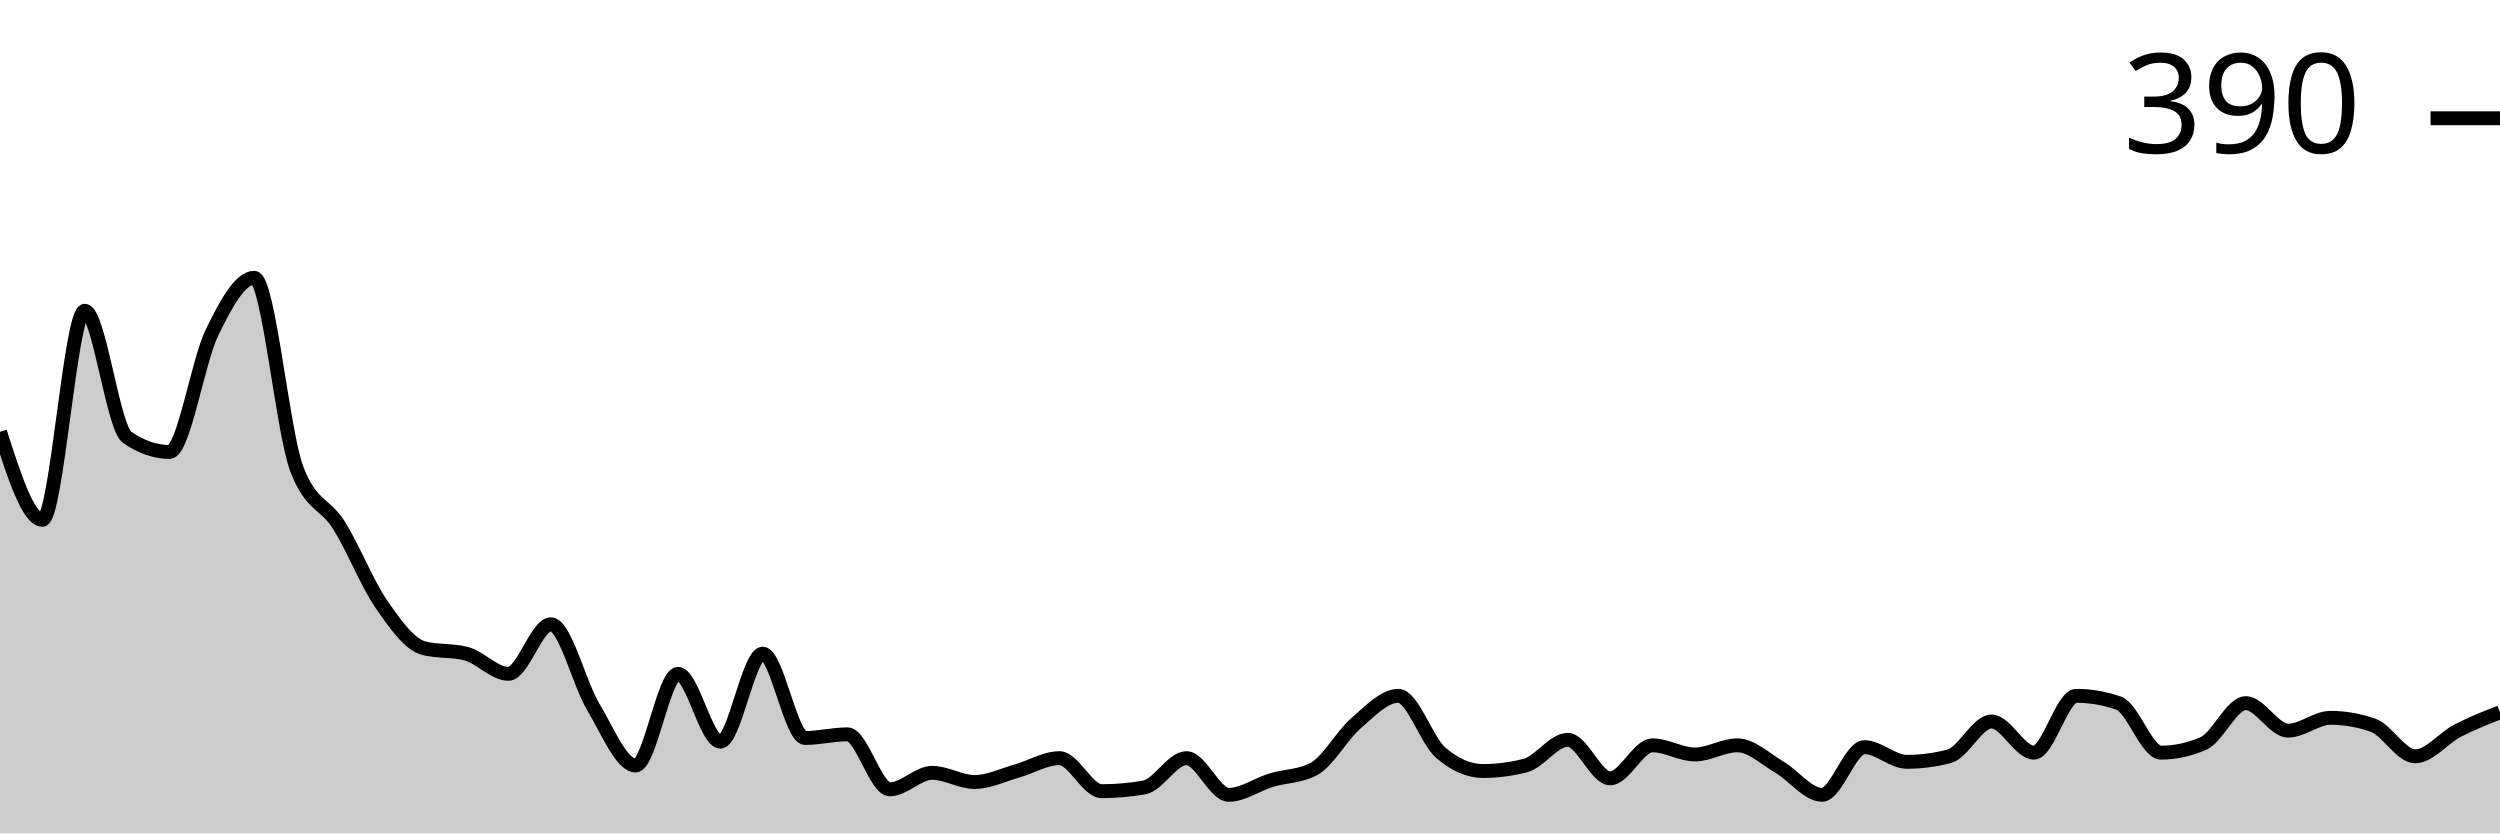
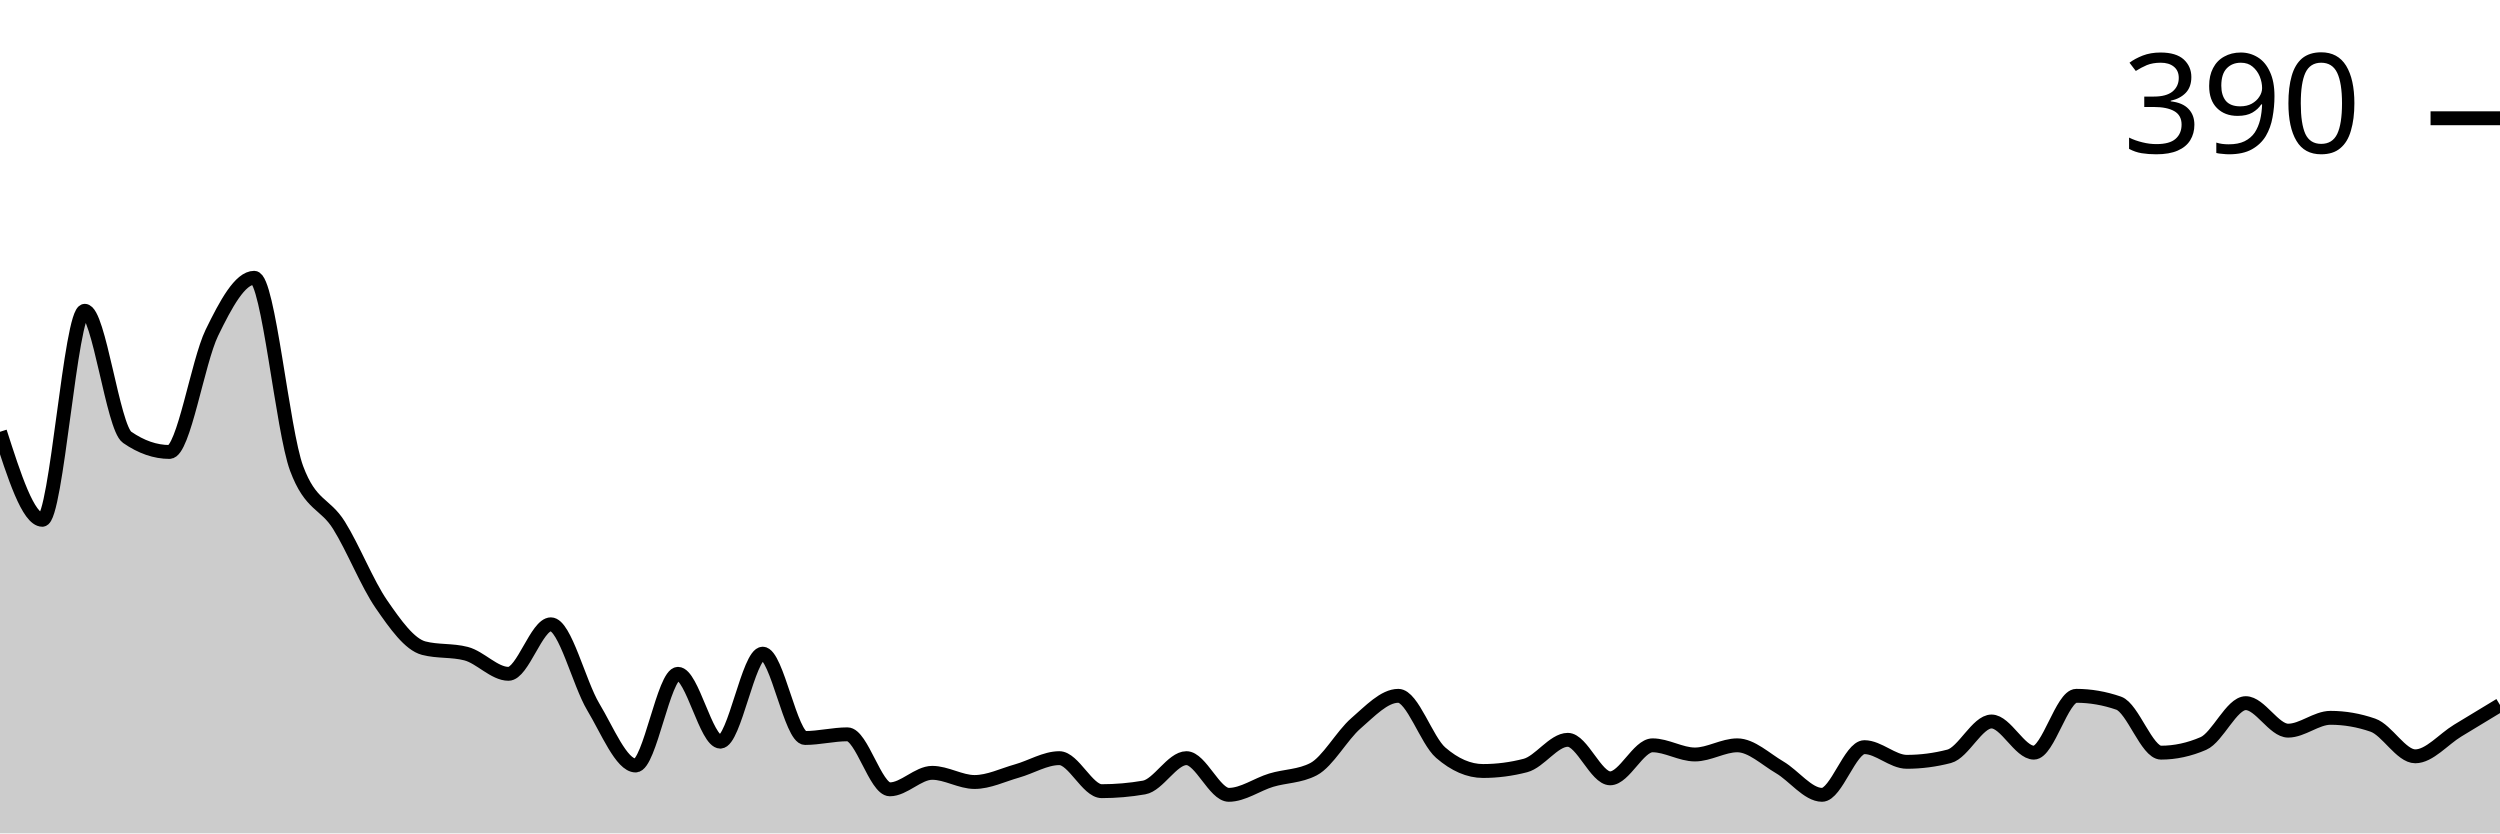
<svg xmlns="http://www.w3.org/2000/svg" viewBox="0 0 180 60">
  <g transform="translate(0,20)">
-     <path class="area" fill="rgba(0, 0, 0, 0.2)" d="M0,11.089C1.017,14.257,2.034,17.426,3.051,17.426C4.068,17.426,5.085,2.376,6.102,2.376C7.119,2.376,8.136,10.781,9.153,11.485C10.169,12.189,11.186,12.541,12.203,12.541C13.22,12.541,14.237,6.051,15.254,3.96C16.271,1.87,17.288,0,18.305,0C19.322,0,20.339,11.001,21.356,13.729C22.373,16.458,23.39,16.194,24.407,17.822C25.424,19.45,26.441,22.024,27.458,23.498C28.475,24.972,29.492,26.403,30.508,26.667C31.525,26.931,32.542,26.799,33.559,27.063C34.576,27.327,35.593,28.515,36.61,28.515C37.627,28.515,38.644,24.95,39.661,24.95C40.678,24.95,41.695,29.197,42.712,30.891C43.729,32.585,44.746,35.116,45.763,35.116C46.78,35.116,47.797,28.515,48.814,28.515C49.831,28.515,50.847,33.399,51.864,33.399C52.881,33.399,53.898,27.063,54.915,27.063C55.932,27.063,56.949,33.135,57.966,33.135C58.983,33.135,60,32.871,61.017,32.871C62.034,32.871,63.051,36.832,64.068,36.832C65.085,36.832,66.102,35.644,67.119,35.644C68.136,35.644,69.153,36.304,70.169,36.304C71.186,36.304,72.203,35.798,73.22,35.512C74.237,35.226,75.254,34.587,76.271,34.587C77.288,34.587,78.305,36.964,79.322,36.964C80.339,36.964,81.356,36.876,82.373,36.7C83.39,36.524,84.407,34.587,85.424,34.587C86.441,34.587,87.458,37.228,88.475,37.228C89.492,37.228,90.508,36.48,91.525,36.172C92.542,35.864,93.559,35.908,94.576,35.38C95.593,34.851,96.61,32.959,97.627,32.079C98.644,31.199,99.661,30.099,100.678,30.099C101.695,30.099,102.712,33.311,103.729,34.191C104.746,35.072,105.763,35.512,106.78,35.512C107.797,35.512,108.814,35.38,109.831,35.116C110.847,34.851,111.864,33.267,112.881,33.267C113.898,33.267,114.915,36.04,115.932,36.04C116.949,36.04,117.966,33.663,118.983,33.663C120,33.663,121.017,34.323,122.034,34.323C123.051,34.323,124.068,33.663,125.085,33.663C126.102,33.663,127.119,34.653,128.136,35.248C129.153,35.842,130.169,37.228,131.186,37.228C132.203,37.228,133.22,33.795,134.237,33.795C135.254,33.795,136.271,34.851,137.288,34.851C138.305,34.851,139.322,34.719,140.339,34.455C141.356,34.191,142.373,31.947,143.39,31.947C144.407,31.947,145.424,34.191,146.441,34.191C147.458,34.191,148.475,30.099,149.492,30.099C150.508,30.099,151.525,30.275,152.542,30.627C153.559,30.979,154.576,34.191,155.593,34.191C156.61,34.191,157.627,33.971,158.644,33.531C159.661,33.091,160.678,30.627,161.695,30.627C162.712,30.627,163.729,32.607,164.746,32.607C165.763,32.607,166.78,31.683,167.797,31.683C168.814,31.683,169.831,31.859,170.847,32.211C171.864,32.563,172.881,34.455,173.898,34.455C174.915,34.455,175.932,33.135,176.949,32.607C177.966,32.079,178.983,31.683,180,31.287L180,40C178.983,40,177.966,40,176.949,40C175.932,40,174.915,40,173.898,40C172.881,40,171.864,40,170.847,40C169.831,40,168.814,40,167.797,40C166.78,40,165.763,40,164.746,40C163.729,40,162.712,40,161.695,40C160.678,40,159.661,40,158.644,40C157.627,40,156.61,40,155.593,40C154.576,40,153.559,40,152.542,40C151.525,40,150.508,40,149.492,40C148.475,40,147.458,40,146.441,40C145.424,40,144.407,40,143.39,40C142.373,40,141.356,40,140.339,40C139.322,40,138.305,40,137.288,40C136.271,40,135.254,40,134.237,40C133.22,40,132.203,40,131.186,40C130.169,40,129.153,40,128.136,40C127.119,40,126.102,40,125.085,40C124.068,40,123.051,40,122.034,40C121.017,40,120,40,118.983,40C117.966,40,116.949,40,115.932,40C114.915,40,113.898,40,112.881,40C111.864,40,110.847,40,109.831,40C108.814,40,107.797,40,106.78,40C105.763,40,104.746,40,103.729,40C102.712,40,101.695,40,100.678,40C99.661,40,98.644,40,97.627,40C96.61,40,95.593,40,94.576,40C93.559,40,92.542,40,91.525,40C90.508,40,89.492,40,88.475,40C87.458,40,86.441,40,85.424,40C84.407,40,83.39,40,82.373,40C81.356,40,80.339,40,79.322,40C78.305,40,77.288,40,76.271,40C75.254,40,74.237,40,73.22,40C72.203,40,71.186,40,70.169,40C69.153,40,68.136,40,67.119,40C66.102,40,65.085,40,64.068,40C63.051,40,62.034,40,61.017,40C60,40,58.983,40,57.966,40C56.949,40,55.932,40,54.915,40C53.898,40,52.881,40,51.864,40C50.847,40,49.831,40,48.814,40C47.797,40,46.78,40,45.763,40C44.746,40,43.729,40,42.712,40C41.695,40,40.678,40,39.661,40C38.644,40,37.627,40,36.61,40C35.593,40,34.576,40,33.559,40C32.542,40,31.525,40,30.508,40C29.492,40,28.475,40,27.458,40C26.441,40,25.424,40,24.407,40C23.39,40,22.373,40,21.356,40C20.339,40,19.322,40,18.305,40C17.288,40,16.271,40,15.254,40C14.237,40,13.22,40,12.203,40C11.186,40,10.169,40,9.153,40C8.136,40,7.119,40,6.102,40C5.085,40,4.068,40,3.051,40C2.034,40,1.017,40,0,40Z" />
-     <path class="line" stroke="black" fill="none" d="M0,11.089C1.017,14.257,2.034,17.426,3.051,17.426C4.068,17.426,5.085,2.376,6.102,2.376C7.119,2.376,8.136,10.781,9.153,11.485C10.169,12.189,11.186,12.541,12.203,12.541C13.22,12.541,14.237,6.051,15.254,3.96C16.271,1.87,17.288,0,18.305,0C19.322,0,20.339,11.001,21.356,13.729C22.373,16.458,23.39,16.194,24.407,17.822C25.424,19.45,26.441,22.024,27.458,23.498C28.475,24.972,29.492,26.403,30.508,26.667C31.525,26.931,32.542,26.799,33.559,27.063C34.576,27.327,35.593,28.515,36.61,28.515C37.627,28.515,38.644,24.95,39.661,24.95C40.678,24.95,41.695,29.197,42.712,30.891C43.729,32.585,44.746,35.116,45.763,35.116C46.78,35.116,47.797,28.515,48.814,28.515C49.831,28.515,50.847,33.399,51.864,33.399C52.881,33.399,53.898,27.063,54.915,27.063C55.932,27.063,56.949,33.135,57.966,33.135C58.983,33.135,60,32.871,61.017,32.871C62.034,32.871,63.051,36.832,64.068,36.832C65.085,36.832,66.102,35.644,67.119,35.644C68.136,35.644,69.153,36.304,70.169,36.304C71.186,36.304,72.203,35.798,73.22,35.512C74.237,35.226,75.254,34.587,76.271,34.587C77.288,34.587,78.305,36.964,79.322,36.964C80.339,36.964,81.356,36.876,82.373,36.7C83.39,36.524,84.407,34.587,85.424,34.587C86.441,34.587,87.458,37.228,88.475,37.228C89.492,37.228,90.508,36.48,91.525,36.172C92.542,35.864,93.559,35.908,94.576,35.38C95.593,34.851,96.61,32.959,97.627,32.079C98.644,31.199,99.661,30.099,100.678,30.099C101.695,30.099,102.712,33.311,103.729,34.191C104.746,35.072,105.763,35.512,106.78,35.512C107.797,35.512,108.814,35.38,109.831,35.116C110.847,34.851,111.864,33.267,112.881,33.267C113.898,33.267,114.915,36.04,115.932,36.04C116.949,36.04,117.966,33.663,118.983,33.663C120,33.663,121.017,34.323,122.034,34.323C123.051,34.323,124.068,33.663,125.085,33.663C126.102,33.663,127.119,34.653,128.136,35.248C129.153,35.842,130.169,37.228,131.186,37.228C132.203,37.228,133.22,33.795,134.237,33.795C135.254,33.795,136.271,34.851,137.288,34.851C138.305,34.851,139.322,34.719,140.339,34.455C141.356,34.191,142.373,31.947,143.39,31.947C144.407,31.947,145.424,34.191,146.441,34.191C147.458,34.191,148.475,30.099,149.492,30.099C150.508,30.099,151.525,30.275,152.542,30.627C153.559,30.979,154.576,34.191,155.593,34.191C156.61,34.191,157.627,33.971,158.644,33.531C159.661,33.091,160.678,30.627,161.695,30.627C162.712,30.627,163.729,32.607,164.746,32.607C165.763,32.607,166.78,31.683,167.797,31.683C168.814,31.683,169.831,31.859,170.847,32.211C171.864,32.563,172.881,34.455,173.898,34.455C174.915,34.455,175.932,33.135,176.949,32.607C177.966,32.079,178.983,31.683,180,31.287" />
+     <path class="area" fill="rgba(0, 0, 0, 0.2)" d="M0,11.089C1.017,14.257,2.034,17.426,3.051,17.426C4.068,17.426,5.085,2.376,6.102,2.376C7.119,2.376,8.136,10.781,9.153,11.485C10.169,12.189,11.186,12.541,12.203,12.541C13.22,12.541,14.237,6.051,15.254,3.96C16.271,1.87,17.288,0,18.305,0C19.322,0,20.339,11.001,21.356,13.729C22.373,16.458,23.39,16.194,24.407,17.822C25.424,19.45,26.441,22.024,27.458,23.498C28.475,24.972,29.492,26.403,30.508,26.667C31.525,26.931,32.542,26.799,33.559,27.063C34.576,27.327,35.593,28.515,36.61,28.515C37.627,28.515,38.644,24.95,39.661,24.95C40.678,24.95,41.695,29.197,42.712,30.891C43.729,32.585,44.746,35.116,45.763,35.116C46.78,35.116,47.797,28.515,48.814,28.515C49.831,28.515,50.847,33.399,51.864,33.399C52.881,33.399,53.898,27.063,54.915,27.063C55.932,27.063,56.949,33.135,57.966,33.135C58.983,33.135,60,32.871,61.017,32.871C62.034,32.871,63.051,36.832,64.068,36.832C65.085,36.832,66.102,35.644,67.119,35.644C68.136,35.644,69.153,36.304,70.169,36.304C71.186,36.304,72.203,35.798,73.22,35.512C74.237,35.226,75.254,34.587,76.271,34.587C77.288,34.587,78.305,36.964,79.322,36.964C80.339,36.964,81.356,36.876,82.373,36.7C83.39,36.524,84.407,34.587,85.424,34.587C86.441,34.587,87.458,37.228,88.475,37.228C89.492,37.228,90.508,36.48,91.525,36.172C92.542,35.864,93.559,35.908,94.576,35.38C95.593,34.851,96.61,32.959,97.627,32.079C98.644,31.199,99.661,30.099,100.678,30.099C101.695,30.099,102.712,33.311,103.729,34.191C104.746,35.072,105.763,35.512,106.78,35.512C107.797,35.512,108.814,35.38,109.831,35.116C110.847,34.851,111.864,33.267,112.881,33.267C113.898,33.267,114.915,36.04,115.932,36.04C116.949,36.04,117.966,33.663,118.983,33.663C120,33.663,121.017,34.323,122.034,34.323C123.051,34.323,124.068,33.663,125.085,33.663C126.102,33.663,127.119,34.653,128.136,35.248C129.153,35.842,130.169,37.228,131.186,37.228C132.203,37.228,133.22,33.795,134.237,33.795C135.254,33.795,136.271,34.851,137.288,34.851C138.305,34.851,139.322,34.719,140.339,34.455C141.356,34.191,142.373,31.947,143.39,31.947C144.407,31.947,145.424,34.191,146.441,34.191C147.458,34.191,148.475,30.099,149.492,30.099C150.508,30.099,151.525,30.275,152.542,30.627C153.559,30.979,154.576,34.191,155.593,34.191C156.61,34.191,157.627,33.971,158.644,33.531C159.661,33.091,160.678,30.627,161.695,30.627C162.712,30.627,163.729,32.607,164.746,32.607C165.763,32.607,166.78,31.683,167.797,31.683C168.814,31.683,169.831,31.859,170.847,32.211C171.864,32.563,172.881,34.455,173.898,34.455C174.915,34.455,175.932,33.223,176.949,32.607C177.966,31.991,178.983,31.375,180,30.759L180,40C178.983,40,177.966,40,176.949,40C175.932,40,174.915,40,173.898,40C172.881,40,171.864,40,170.847,40C169.831,40,168.814,40,167.797,40C166.78,40,165.763,40,164.746,40C163.729,40,162.712,40,161.695,40C160.678,40,159.661,40,158.644,40C157.627,40,156.61,40,155.593,40C154.576,40,153.559,40,152.542,40C151.525,40,150.508,40,149.492,40C148.475,40,147.458,40,146.441,40C145.424,40,144.407,40,143.39,40C142.373,40,141.356,40,140.339,40C139.322,40,138.305,40,137.288,40C136.271,40,135.254,40,134.237,40C133.22,40,132.203,40,131.186,40C130.169,40,129.153,40,128.136,40C127.119,40,126.102,40,125.085,40C124.068,40,123.051,40,122.034,40C121.017,40,120,40,118.983,40C117.966,40,116.949,40,115.932,40C114.915,40,113.898,40,112.881,40C111.864,40,110.847,40,109.831,40C108.814,40,107.797,40,106.78,40C105.763,40,104.746,40,103.729,40C102.712,40,101.695,40,100.678,40C99.661,40,98.644,40,97.627,40C96.61,40,95.593,40,94.576,40C93.559,40,92.542,40,91.525,40C90.508,40,89.492,40,88.475,40C87.458,40,86.441,40,85.424,40C84.407,40,83.39,40,82.373,40C81.356,40,80.339,40,79.322,40C78.305,40,77.288,40,76.271,40C75.254,40,74.237,40,73.22,40C72.203,40,71.186,40,70.169,40C69.153,40,68.136,40,67.119,40C66.102,40,65.085,40,64.068,40C63.051,40,62.034,40,61.017,40C60,40,58.983,40,57.966,40C56.949,40,55.932,40,54.915,40C53.898,40,52.881,40,51.864,40C50.847,40,49.831,40,48.814,40C47.797,40,46.78,40,45.763,40C44.746,40,43.729,40,42.712,40C41.695,40,40.678,40,39.661,40C38.644,40,37.627,40,36.61,40C35.593,40,34.576,40,33.559,40C32.542,40,31.525,40,30.508,40C29.492,40,28.475,40,27.458,40C26.441,40,25.424,40,24.407,40C23.39,40,22.373,40,21.356,40C20.339,40,19.322,40,18.305,40C17.288,40,16.271,40,15.254,40C14.237,40,13.22,40,12.203,40C11.186,40,10.169,40,9.153,40C8.136,40,7.119,40,6.102,40C5.085,40,4.068,40,3.051,40C2.034,40,1.017,40,0,40Z" />
+     <path class="line" stroke="black" fill="none" d="M0,11.089C1.017,14.257,2.034,17.426,3.051,17.426C4.068,17.426,5.085,2.376,6.102,2.376C7.119,2.376,8.136,10.781,9.153,11.485C10.169,12.189,11.186,12.541,12.203,12.541C13.22,12.541,14.237,6.051,15.254,3.96C16.271,1.87,17.288,0,18.305,0C19.322,0,20.339,11.001,21.356,13.729C22.373,16.458,23.39,16.194,24.407,17.822C25.424,19.45,26.441,22.024,27.458,23.498C28.475,24.972,29.492,26.403,30.508,26.667C31.525,26.931,32.542,26.799,33.559,27.063C34.576,27.327,35.593,28.515,36.61,28.515C37.627,28.515,38.644,24.95,39.661,24.95C40.678,24.95,41.695,29.197,42.712,30.891C43.729,32.585,44.746,35.116,45.763,35.116C46.78,35.116,47.797,28.515,48.814,28.515C49.831,28.515,50.847,33.399,51.864,33.399C52.881,33.399,53.898,27.063,54.915,27.063C55.932,27.063,56.949,33.135,57.966,33.135C58.983,33.135,60,32.871,61.017,32.871C62.034,32.871,63.051,36.832,64.068,36.832C65.085,36.832,66.102,35.644,67.119,35.644C68.136,35.644,69.153,36.304,70.169,36.304C71.186,36.304,72.203,35.798,73.22,35.512C74.237,35.226,75.254,34.587,76.271,34.587C77.288,34.587,78.305,36.964,79.322,36.964C80.339,36.964,81.356,36.876,82.373,36.7C83.39,36.524,84.407,34.587,85.424,34.587C86.441,34.587,87.458,37.228,88.475,37.228C89.492,37.228,90.508,36.48,91.525,36.172C92.542,35.864,93.559,35.908,94.576,35.38C95.593,34.851,96.61,32.959,97.627,32.079C98.644,31.199,99.661,30.099,100.678,30.099C101.695,30.099,102.712,33.311,103.729,34.191C104.746,35.072,105.763,35.512,106.78,35.512C107.797,35.512,108.814,35.38,109.831,35.116C110.847,34.851,111.864,33.267,112.881,33.267C113.898,33.267,114.915,36.04,115.932,36.04C116.949,36.04,117.966,33.663,118.983,33.663C120,33.663,121.017,34.323,122.034,34.323C123.051,34.323,124.068,33.663,125.085,33.663C126.102,33.663,127.119,34.653,128.136,35.248C129.153,35.842,130.169,37.228,131.186,37.228C132.203,37.228,133.22,33.795,134.237,33.795C135.254,33.795,136.271,34.851,137.288,34.851C138.305,34.851,139.322,34.719,140.339,34.455C141.356,34.191,142.373,31.947,143.39,31.947C144.407,31.947,145.424,34.191,146.441,34.191C147.458,34.191,148.475,30.099,149.492,30.099C150.508,30.099,151.525,30.275,152.542,30.627C153.559,30.979,154.576,34.191,155.593,34.191C156.61,34.191,157.627,33.971,158.644,33.531C159.661,33.091,160.678,30.627,161.695,30.627C162.712,30.627,163.729,32.607,164.746,32.607C165.763,32.607,166.78,31.683,167.797,31.683C168.814,31.683,169.831,31.859,170.847,32.211C171.864,32.563,172.881,34.455,173.898,34.455C174.915,34.455,175.932,33.223,176.949,32.607C177.966,31.991,178.983,31.375,180,30.759" />
    <path class="axis-ceiling" stroke-width="1" stroke="black" fill="none" d="M175,-11.485L180,-11.485" />
    <text class="axis-ceiling-label" font-family="sans-serif" text-anchor="end" font-size="10px" x="170" y="-8.985">390</text>
  </g>
</svg>
